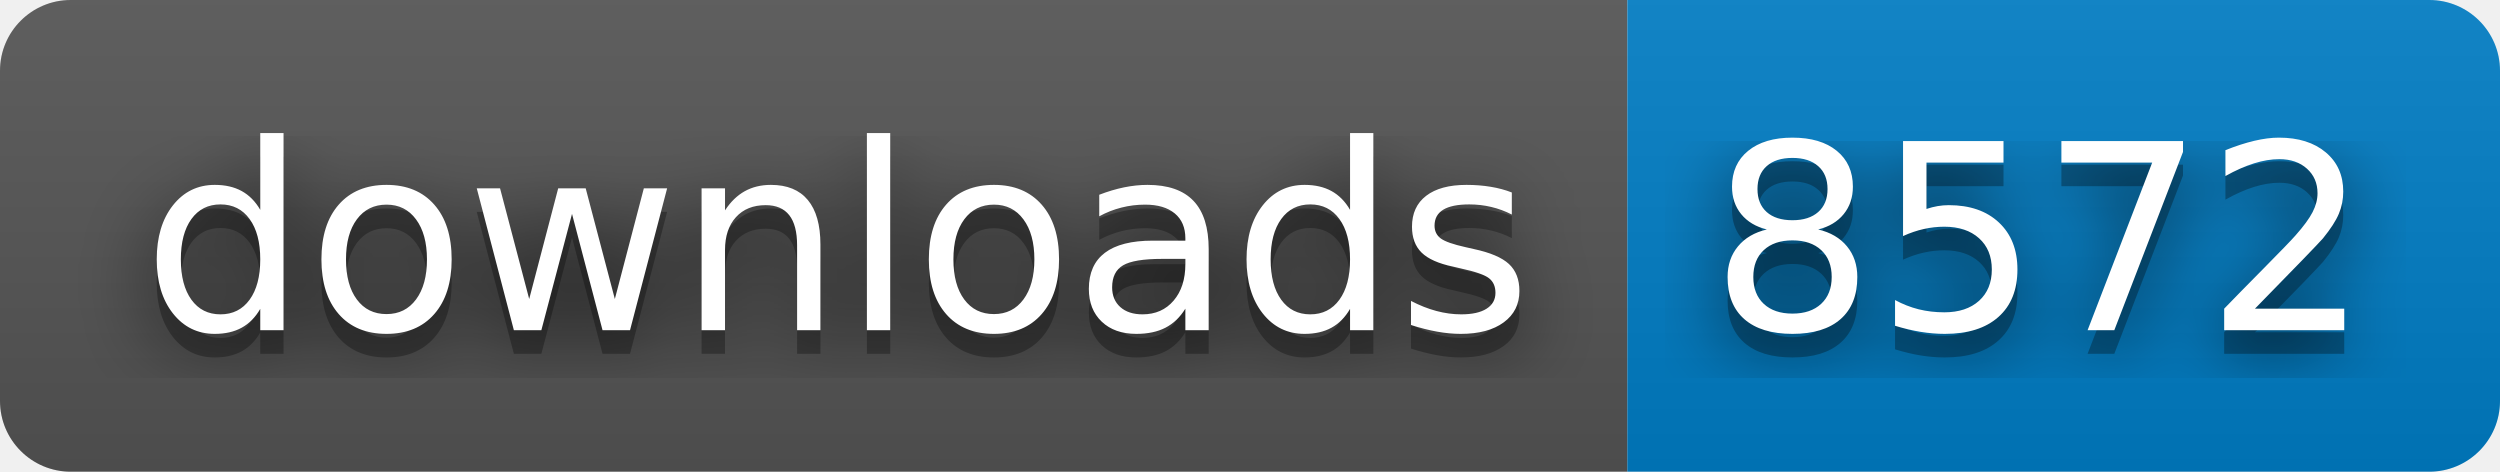
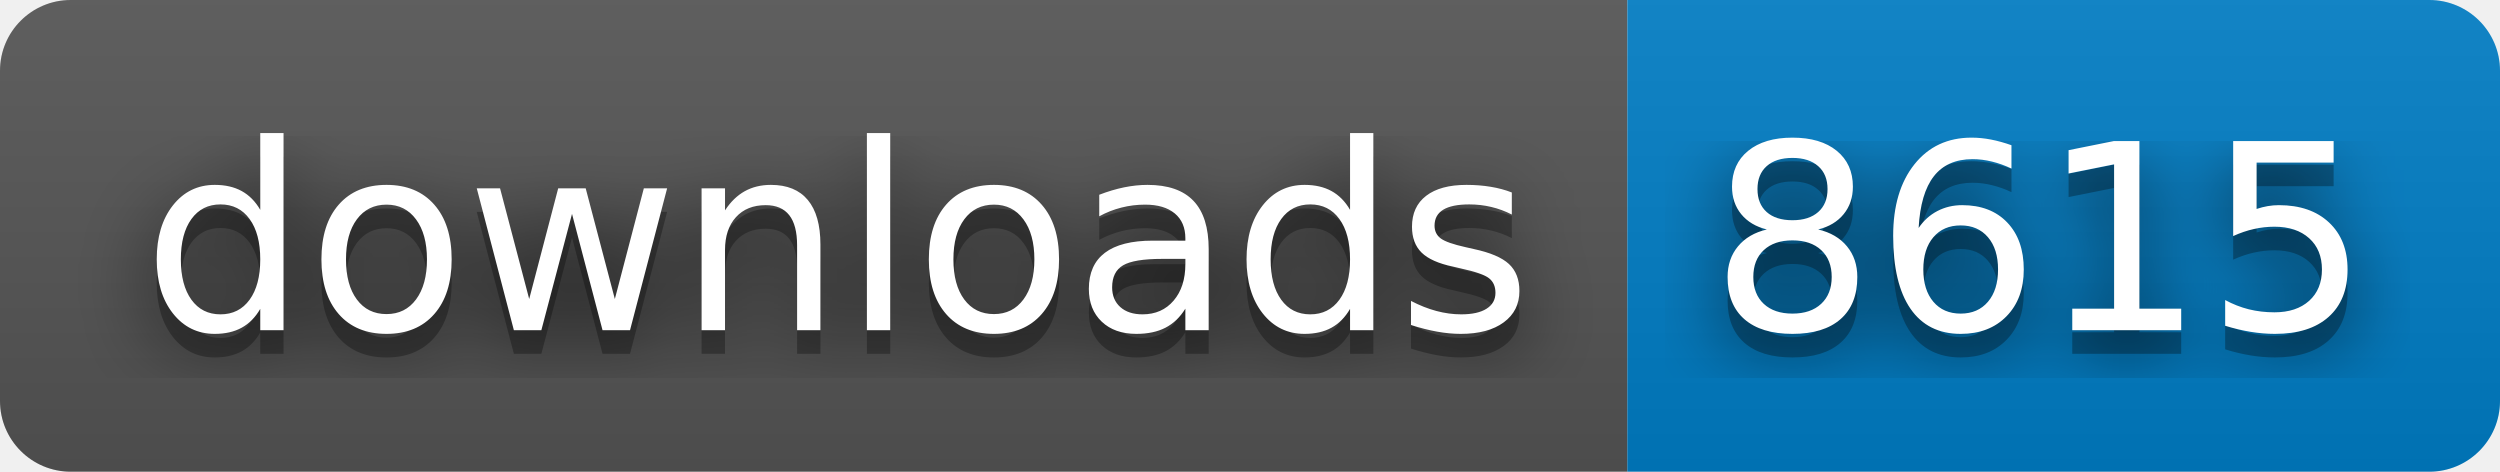
- <svg xmlns="http://www.w3.org/2000/svg" width="106" height="20" role="img" aria-label="downloads: 8572">
+ <svg xmlns="http://www.w3.org/2000/svg" width="106" height="20" role="img" aria-label="downloads: 8615">
  <filter id="blur">
    <feGaussianBlur stdDeviation="16" />
  </filter>
  <linearGradient id="s" x2="0" y2="100%">
    <stop offset="0" stop-color="#bbb" stop-opacity=".1" />
    <stop offset="1" stop-opacity=".1" />
  </linearGradient>
  <clipPath id="r">
    <rect width="106" height="20" rx="3" />
  </clipPath>
  <g clip-path="url(#r)">
    <rect width="69" height="20" fill="#555" />
    <rect x="69" width="37" height="20" fill="#007ec6" />
    <rect width="106" height="20" fill="url(#s)" />
  </g>
  <g fill="#fff" text-anchor="middle" font-family="Verdana,Geneva,DejaVu Sans,sans-serif" text-rendering="geometricPrecision" font-size="110">
    <g transform="scale(.1)">
      <g aria-hidden="true" fill="#010101">
        <text x="355" y="150" fill-opacity=".8" filter="url(#blur)" textLength="590">downloads</text>
        <text x="355" y="150" fill-opacity=".3" textLength="590">downloads</text>
      </g>
      <text x="355" y="140" textLength="590">downloads</text>
    </g>
    <g transform="scale(.1)">
      <g aria-hidden="true" fill="#010101">
-         <text x="865" y="150" fill-opacity=".8" filter="url(#blur)" textLength="270">8572</text>
-         <text x="865" y="150" fill-opacity=".3" textLength="270">8572</text>
+         <text x="865" y="150" fill-opacity=".8" filter="url(#blur)" textLength="270">8615</text>
+         <text x="865" y="150" fill-opacity=".3" textLength="270">8615</text>
      </g>
-       <text x="865" y="140" textLength="270">8572</text>
+       <text x="865" y="140" textLength="270">8615</text>
    </g>
  </g>
</svg>
